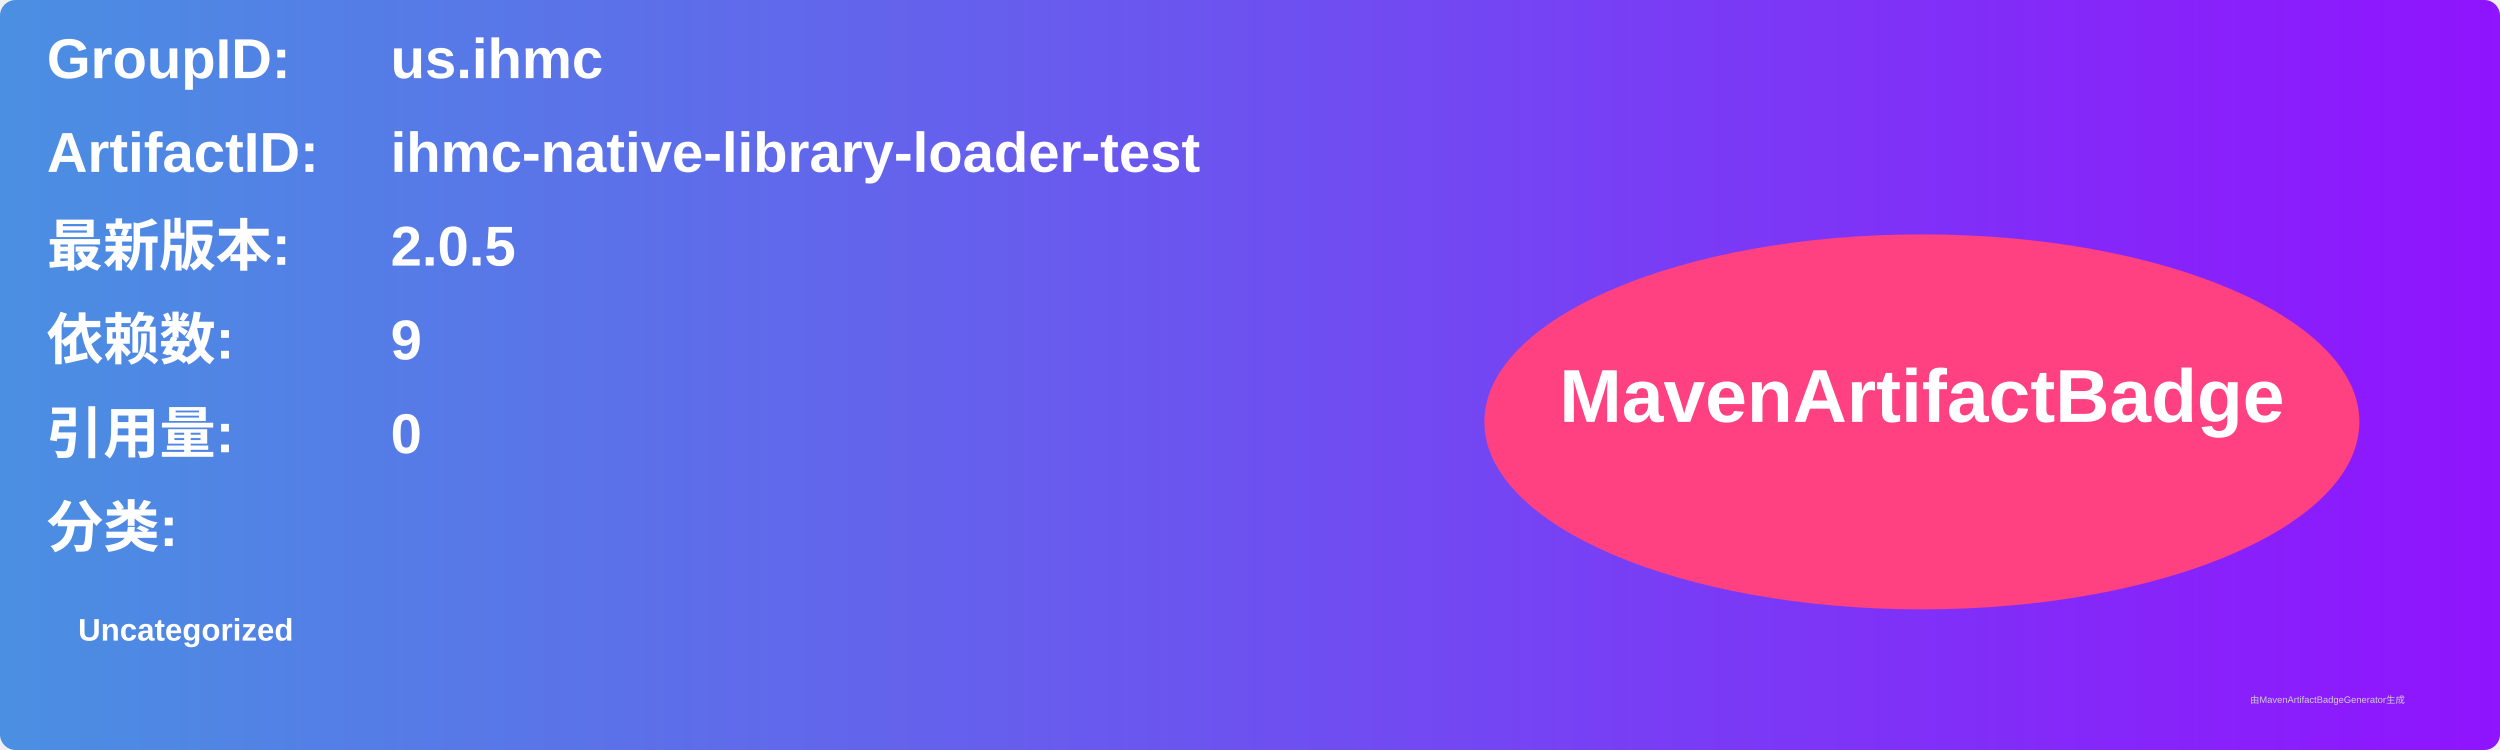
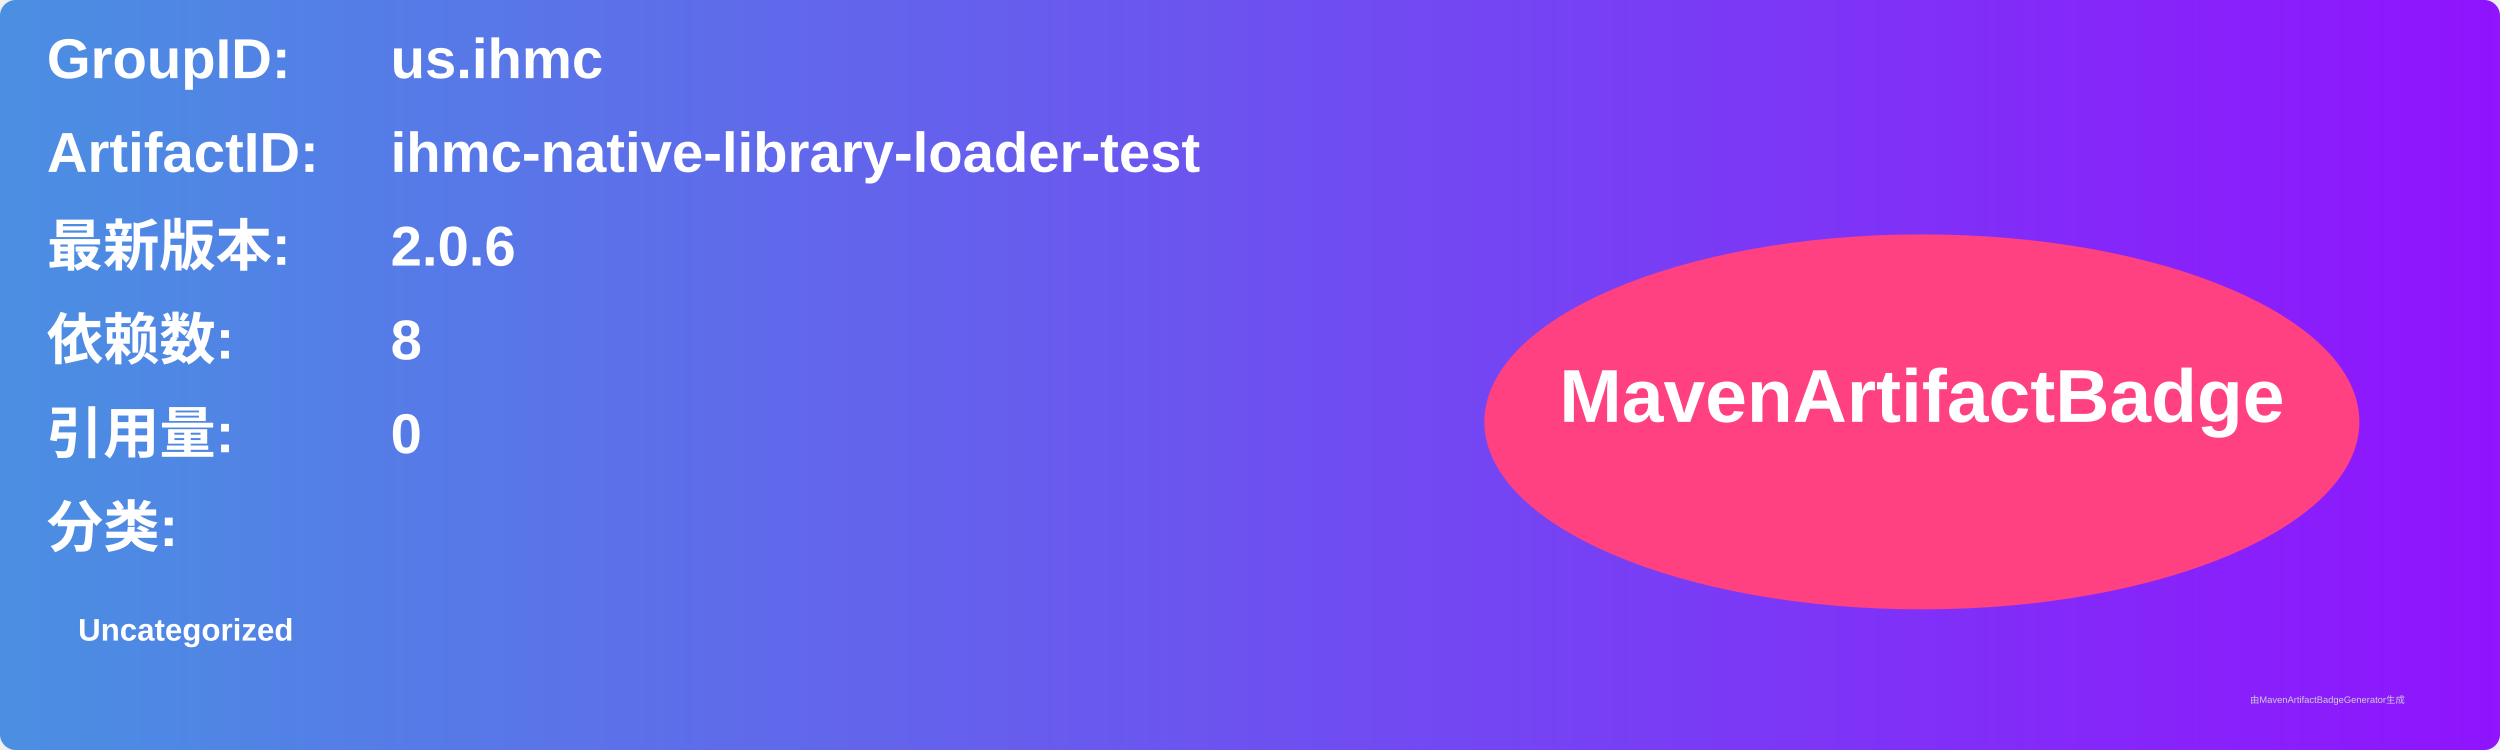
<svg xmlns="http://www.w3.org/2000/svg" width="800" height="240" viewBox="0 0 800 240">
  <linearGradient id="grad" x1="0%" y1="0%" x2="100%" y2="0%">
    <stop offset="0%" stop-color="#4a90e2" />
    <stop offset="100%" stop-color="#9013fe" />
  </linearGradient>
  <rect width="100%" height="100%" rx="5" ry="5" fill="url(#grad)" />
  <g transform="translate(15, 15)">
    <text x="0" y="10" font-family="Arial" font-size="18" fill="white" font-weight="bold" width="260">GroupID:</text>
    <text x="110" y="10" font-family="Arial" font-size="18" fill="white" font-weight="bold" width="460">us.ihmc</text>
    <text x="0" y="40" font-family="Arial" font-size="18" fill="white" font-weight="bold" width="260">ArtifactID:</text>
    <text x="110" y="40" font-family="Arial" font-size="18" fill="white" font-weight="bold" width="460">ihmc-native-library-loader-test</text>
    <text x="0" y="70" font-family="Arial" font-size="18" fill="white" font-weight="bold">最新版本:</text>
    <text x="110" y="70" font-family="Arial" font-size="18" fill="white" font-weight="bold">
-       <tspan font-weight="bold">2.0.5</tspan>
+       <tspan font-weight="bold">2.0.6</tspan>
    </text>
    <text x="0" y="100" font-family="Arial" font-size="18" fill="white" font-weight="bold">依赖数: </text>
    <text x="110" y="100" font-family="Arial" font-size="18" fill="white">
-       <tspan font-weight="bold">9</tspan>
+       <tspan font-weight="bold">8</tspan>
    </text>
    <text x="0" y="130" font-family="Arial" font-size="18" fill="white" font-weight="bold">引用量: </text>
    <text x="110" y="130" font-family="Arial" font-size="18" fill="white">
      <tspan font-weight="bold">0</tspan>
    </text>
    <text x="0" y="160" font-family="Arial" font-size="18" fill="white" font-weight="bold">分类:</text>
    <text x="10" y="190" font-family="Arial" font-size="10" fill="white">
      <tspan font-weight="bold">Uncategorized</tspan>
    </text>
    <ellipse cx="600" cy="120" rx="140" ry="60" fill="#ff4081" />
    <text x="600" y="120" text-anchor="middle" font-family="Arial" font-size="24" fill="white" font-weight="bold">MavenArtifactBadge</text>
  </g>
  <text x="720" y="225" font-family="Arial" font-size="3" fill="#d0d0d0">由MavenArtifactBadgeGenerator生成</text>
</svg>
